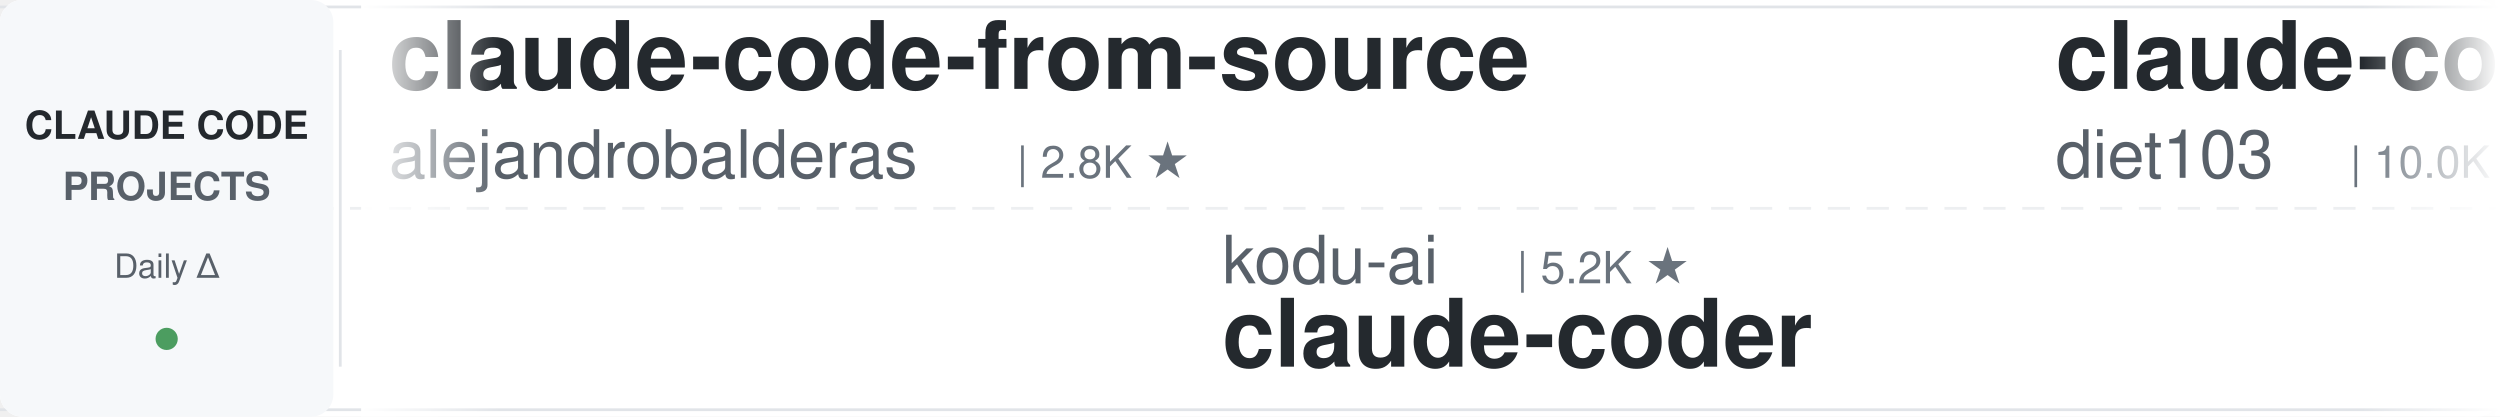
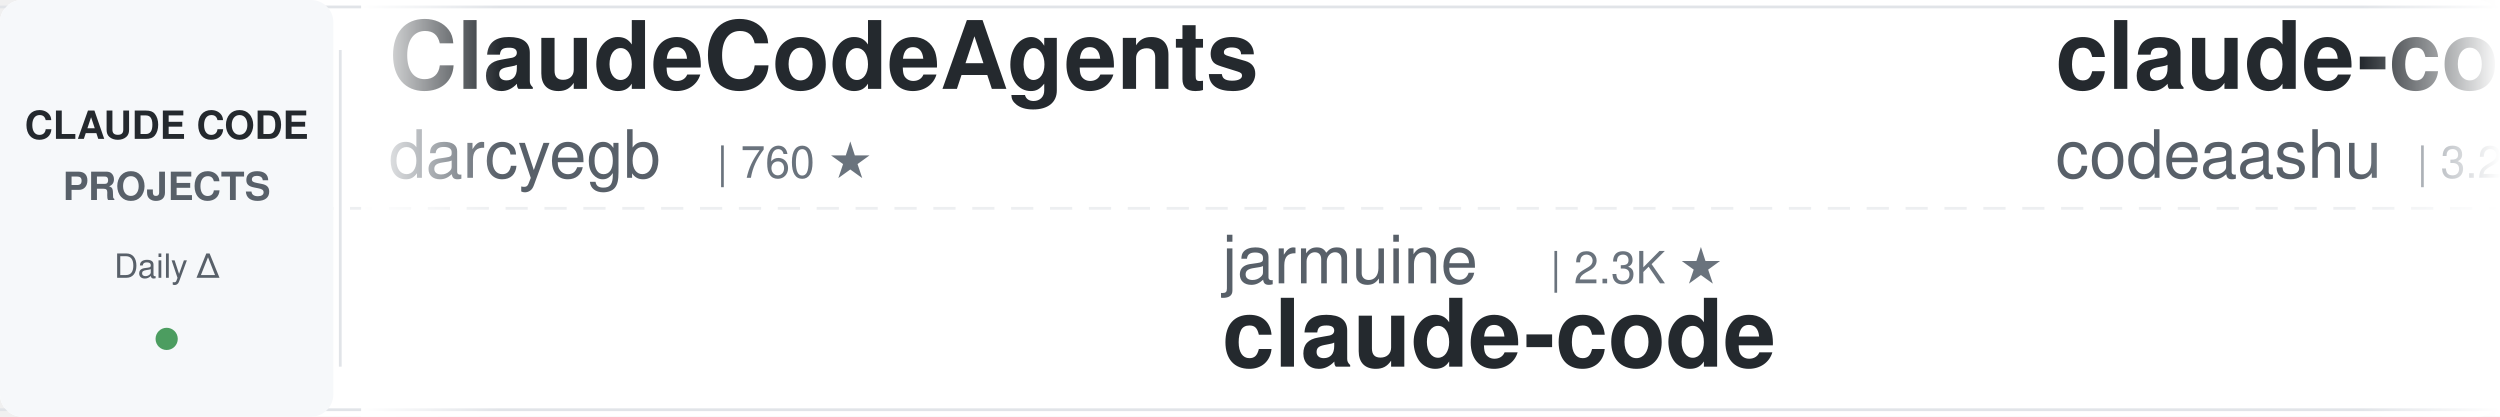
<svg xmlns="http://www.w3.org/2000/svg" width="900" height="150">
  <defs>
    <linearGradient id="awesomeLeftFade" x1="0%" y1="0%" x2="100%" y2="0%">
      <stop offset="0%" style="stop-color:#ffffff;stop-opacity:1" />
      <stop offset="100%" style="stop-color:#ffffff;stop-opacity:0" />
    </linearGradient>
    <linearGradient id="awesomeRightFade" x1="0%" y1="0%" x2="100%" y2="0%">
      <stop offset="0%" style="stop-color:#ffffff;stop-opacity:0" />
      <stop offset="100%" style="stop-color:#ffffff;stop-opacity:1" />
    </linearGradient>
  </defs>
  <rect width="900" height="150" fill="#ffffff" rx="8" />
  <rect x="0" y="2" width="900" height="1" fill="#e1e4e8" />
  <rect x="0" y="147" width="900" height="1" fill="#e1e4e8" />
  <line x1="0" y1="75" x2="900" y2="75" stroke="#e1e4e8" stroke-width="1" stroke-dasharray="8 6" opacity="0.6" />
  <rect x="0" y="0" width="120" height="150" fill="#f6f8fa" rx="8" />
  <text x="60" y="50" font-family="-apple-system, BlinkMacSystemFont, 'Segoe UI', Helvetica, Arial, sans-serif" font-size="14" font-weight="600" fill="#24292e" text-anchor="middle">CLAUDE CODE</text>
  <text x="60" y="72" font-family="-apple-system, BlinkMacSystemFont, 'Segoe UI', Helvetica, Arial, sans-serif" font-size="14" font-weight="600" fill="#586069" text-anchor="middle">PROJECTS</text>
  <text x="60" y="100" font-family="-apple-system, BlinkMacSystemFont, 'Segoe UI', Helvetica, Arial, sans-serif" font-size="12" font-weight="500" fill="#586069" text-anchor="middle">Daily Δ</text>
  <circle cx="60" cy="122" r="4" fill="#22863a" opacity="0.8" />
  <rect x="122" y="18" width="1" height="114" fill="#e1e4e8" />
  <clipPath id="awesomeTickerClip">
    <rect x="130" y="0" width="770" height="150" />
  </clipPath>
  <g clip-path="url(#awesomeTickerClip)">
    <g id="awesomeTickerItems">
      <animateTransform attributeName="transform" attributeType="XML" type="translate" from="0 0" to="-3000 0" dur="54s" repeatCount="indefinite" />
      <g transform="translate(0, 0)">
-         <text x="140" y="32" font-family="-apple-system, BlinkMacSystemFont, 'Segoe UI', Helvetica, Arial, sans-serif" font-size="34" font-weight="600" fill="#24292e">claude-code-from-source</text>
-         <text x="140" y="64" font-family="-apple-system, BlinkMacSystemFont, 'Segoe UI', Helvetica, Arial, sans-serif" font-size="24" font-weight="400" fill="#586069">alejandrobalderas</text>
-         <text x="366" y="64" font-family="-apple-system, BlinkMacSystemFont, 'Segoe UI', Helvetica, Arial, sans-serif" font-size="16" font-weight="500" fill="#6a737d">| 2.8K ★</text>
+         <text x="140" y="32" font-family="-apple-system, BlinkMacSystemFont, 'Segoe UI', Helvetica, Arial, sans-serif" font-size="34" font-weight="600" fill="#24292e">ClaudeCodeAgents</text>
+         <text x="140" y="64" font-family="-apple-system, BlinkMacSystemFont, 'Segoe UI', Helvetica, Arial, sans-serif" font-size="24" font-weight="400" fill="#586069">darcyegb</text>
+         <text x="258" y="64" font-family="-apple-system, BlinkMacSystemFont, 'Segoe UI', Helvetica, Arial, sans-serif" font-size="16" font-weight="500" fill="#6a737d">| 760 ★</text>
      </g>
      <g transform="translate(300, 0)">
-         <text x="140" y="102" font-family="-apple-system, BlinkMacSystemFont, 'Segoe UI', Helvetica, Arial, sans-serif" font-size="24" font-weight="400" fill="#586069">kodu-ai</text>
-         <text x="246" y="102" font-family="-apple-system, BlinkMacSystemFont, 'Segoe UI', Helvetica, Arial, sans-serif" font-size="16" font-weight="500" fill="#6a737d">| 5.2K ★</text>
-         <text x="140" y="132" font-family="-apple-system, BlinkMacSystemFont, 'Segoe UI', Helvetica, Arial, sans-serif" font-size="34" font-weight="600" fill="#24292e">claude-coder</text>
+         <text x="140" y="102" font-family="-apple-system, BlinkMacSystemFont, 'Segoe UI', Helvetica, Arial, sans-serif" font-size="24" font-weight="400" fill="#586069">jarmuine</text>
+         <text x="258" y="102" font-family="-apple-system, BlinkMacSystemFont, 'Segoe UI', Helvetica, Arial, sans-serif" font-size="16" font-weight="500" fill="#6a737d">| 2.3K ★</text>
+         <text x="140" y="132" font-family="-apple-system, BlinkMacSystemFont, 'Segoe UI', Helvetica, Arial, sans-serif" font-size="34" font-weight="600" fill="#24292e">claude-code</text>
      </g>
      <g transform="translate(600, 0)">
-         <text x="140" y="32" font-family="-apple-system, BlinkMacSystemFont, 'Segoe UI', Helvetica, Arial, sans-serif" font-size="34" font-weight="600" fill="#24292e">claude-code-infrastructu...</text>
-         <text x="140" y="64" font-family="-apple-system, BlinkMacSystemFont, 'Segoe UI', Helvetica, Arial, sans-serif" font-size="24" font-weight="400" fill="#586069">diet103</text>
-         <text x="246" y="64" font-family="-apple-system, BlinkMacSystemFont, 'Segoe UI', Helvetica, Arial, sans-serif" font-size="16" font-weight="500" fill="#6a737d">| 10.0K ★</text>
-         <text x="332" y="64" font-family="-apple-system, BlinkMacSystemFont, 'Segoe UI', Helvetica, Arial, sans-serif" font-size="16" font-weight="500" fill="#cb2431"> -1</text>
+         <text x="140" y="32" font-family="-apple-system, BlinkMacSystemFont, 'Segoe UI', Helvetica, Arial, sans-serif" font-size="34" font-weight="600" fill="#24292e">claude-code</text>
+         <text x="140" y="64" font-family="-apple-system, BlinkMacSystemFont, 'Segoe UI', Helvetica, Arial, sans-serif" font-size="24" font-weight="400" fill="#586069">codeaashu</text>
+         <text x="270" y="64" font-family="-apple-system, BlinkMacSystemFont, 'Segoe UI', Helvetica, Arial, sans-serif" font-size="16" font-weight="500" fill="#6a737d">| 3.2K ★</text>
+         <text x="347" y="64" font-family="-apple-system, BlinkMacSystemFont, 'Segoe UI', Helvetica, Arial, sans-serif" font-size="16" font-weight="500" fill="#22863a"> +2</text>
      </g>
      <g transform="translate(900, 0)">
-         <text x="140" y="102" font-family="-apple-system, BlinkMacSystemFont, 'Segoe UI', Helvetica, Arial, sans-serif" font-size="24" font-weight="400" fill="#586069">anthropics</text>
-         <text x="282" y="102" font-family="-apple-system, BlinkMacSystemFont, 'Segoe UI', Helvetica, Arial, sans-serif" font-size="16" font-weight="500" fill="#6a737d">| 141.6K ★</text>
-         <text x="377" y="102" font-family="-apple-system, BlinkMacSystemFont, 'Segoe UI', Helvetica, Arial, sans-serif" font-size="16" font-weight="500" fill="#22863a"> +31</text>
-         <text x="140" y="132" font-family="-apple-system, BlinkMacSystemFont, 'Segoe UI', Helvetica, Arial, sans-serif" font-size="34" font-weight="600" fill="#24292e">claude-code</text>
+         <text x="140" y="102" font-family="-apple-system, BlinkMacSystemFont, 'Segoe UI', Helvetica, Arial, sans-serif" font-size="24" font-weight="400" fill="#586069">fazxes</text>
+         <text x="234" y="102" font-family="-apple-system, BlinkMacSystemFont, 'Segoe UI', Helvetica, Arial, sans-serif" font-size="16" font-weight="500" fill="#6a737d">| 231 ★</text>
+         <text x="140" y="132" font-family="-apple-system, BlinkMacSystemFont, 'Segoe UI', Helvetica, Arial, sans-serif" font-size="34" font-weight="600" fill="#24292e">Claude-code</text>
      </g>
      <g transform="translate(1200, 0)">
-         <text x="140" y="32" font-family="-apple-system, BlinkMacSystemFont, 'Segoe UI', Helvetica, Arial, sans-serif" font-size="34" font-weight="600" fill="#24292e">claude-code</text>
-         <text x="140" y="64" font-family="-apple-system, BlinkMacSystemFont, 'Segoe UI', Helvetica, Arial, sans-serif" font-size="24" font-weight="400" fill="#586069">yasasbanukaofficial</text>
-         <text x="390" y="64" font-family="-apple-system, BlinkMacSystemFont, 'Segoe UI', Helvetica, Arial, sans-serif" font-size="16" font-weight="500" fill="#6a737d">| 4.0K ★</text>
+         <text x="140" y="32" font-family="-apple-system, BlinkMacSystemFont, 'Segoe UI', Helvetica, Arial, sans-serif" font-size="34" font-weight="600" fill="#24292e">claude-code-local</text>
+         <text x="140" y="64" font-family="-apple-system, BlinkMacSystemFont, 'Segoe UI', Helvetica, Arial, sans-serif" font-size="24" font-weight="400" fill="#586069">nicedreamzapp</text>
+         <text x="318" y="64" font-family="-apple-system, BlinkMacSystemFont, 'Segoe UI', Helvetica, Arial, sans-serif" font-size="16" font-weight="500" fill="#6a737d">| 3.2K ★</text>
+         <text x="395" y="64" font-family="-apple-system, BlinkMacSystemFont, 'Segoe UI', Helvetica, Arial, sans-serif" font-size="16" font-weight="500" fill="#22863a"> +2</text>
      </g>
      <g transform="translate(1500, 0)">
        <text x="140" y="102" font-family="-apple-system, BlinkMacSystemFont, 'Segoe UI', Helvetica, Arial, sans-serif" font-size="24" font-weight="400" fill="#586069">shanraisshan</text>
        <text x="306" y="102" font-family="-apple-system, BlinkMacSystemFont, 'Segoe UI', Helvetica, Arial, sans-serif" font-size="16" font-weight="500" fill="#6a737d">| 64.5K ★</text>
-         <text x="392" y="102" font-family="-apple-system, BlinkMacSystemFont, 'Segoe UI', Helvetica, Arial, sans-serif" font-size="16" font-weight="500" fill="#22863a"> +9</text>
+         <text x="392" y="102" font-family="-apple-system, BlinkMacSystemFont, 'Segoe UI', Helvetica, Arial, sans-serif" font-size="16" font-weight="500" fill="#22863a"> +20</text>
        <text x="140" y="132" font-family="-apple-system, BlinkMacSystemFont, 'Segoe UI', Helvetica, Arial, sans-serif" font-size="34" font-weight="600" fill="#24292e">claude-code-best-practic...</text>
      </g>
      <g transform="translate(1800, 0)">
-         <text x="140" y="32" font-family="-apple-system, BlinkMacSystemFont, 'Segoe UI', Helvetica, Arial, sans-serif" font-size="34" font-weight="600" fill="#24292e">claude-code-showcase</text>
-         <text x="140" y="64" font-family="-apple-system, BlinkMacSystemFont, 'Segoe UI', Helvetica, Arial, sans-serif" font-size="24" font-weight="400" fill="#586069">ChrisWiles</text>
-         <text x="282" y="64" font-family="-apple-system, BlinkMacSystemFont, 'Segoe UI', Helvetica, Arial, sans-serif" font-size="16" font-weight="500" fill="#6a737d">| 6.0K ★</text>
-         <text x="359" y="64" font-family="-apple-system, BlinkMacSystemFont, 'Segoe UI', Helvetica, Arial, sans-serif" font-size="16" font-weight="500" fill="#cb2431"> -1</text>
+         <text x="140" y="32" font-family="-apple-system, BlinkMacSystemFont, 'Segoe UI', Helvetica, Arial, sans-serif" font-size="34" font-weight="600" fill="#24292e">claude-code-harness</text>
+         <text x="140" y="64" font-family="-apple-system, BlinkMacSystemFont, 'Segoe UI', Helvetica, Arial, sans-serif" font-size="24" font-weight="400" fill="#586069">Chachamaru127</text>
+         <text x="318" y="64" font-family="-apple-system, BlinkMacSystemFont, 'Segoe UI', Helvetica, Arial, sans-serif" font-size="16" font-weight="500" fill="#6a737d">| 3.1K ★</text>
+         <text x="395" y="64" font-family="-apple-system, BlinkMacSystemFont, 'Segoe UI', Helvetica, Arial, sans-serif" font-size="16" font-weight="500" fill="#22863a"> +1</text>
      </g>
      <g transform="translate(2100, 0)">
-         <text x="140" y="102" font-family="-apple-system, BlinkMacSystemFont, 'Segoe UI', Helvetica, Arial, sans-serif" font-size="24" font-weight="400" fill="#586069">ChinaSiro</text>
-         <text x="270" y="102" font-family="-apple-system, BlinkMacSystemFont, 'Segoe UI', Helvetica, Arial, sans-serif" font-size="16" font-weight="500" fill="#6a737d">| 9.6K ★</text>
-         <text x="347" y="102" font-family="-apple-system, BlinkMacSystemFont, 'Segoe UI', Helvetica, Arial, sans-serif" font-size="16" font-weight="500" fill="#cb2431"> -1</text>
-         <text x="140" y="132" font-family="-apple-system, BlinkMacSystemFont, 'Segoe UI', Helvetica, Arial, sans-serif" font-size="34" font-weight="600" fill="#24292e">claude-code-sourcemap</text>
+         <text x="140" y="102" font-family="-apple-system, BlinkMacSystemFont, 'Segoe UI', Helvetica, Arial, sans-serif" font-size="24" font-weight="400" fill="#586069">ponponon</text>
+         <text x="258" y="102" font-family="-apple-system, BlinkMacSystemFont, 'Segoe UI', Helvetica, Arial, sans-serif" font-size="16" font-weight="500" fill="#6a737d">| 2.3K ★</text>
+         <text x="140" y="132" font-family="-apple-system, BlinkMacSystemFont, 'Segoe UI', Helvetica, Arial, sans-serif" font-size="34" font-weight="600" fill="#24292e">claude_code_src</text>
      </g>
      <g transform="translate(2400, 0)">
-         <text x="140" y="32" font-family="-apple-system, BlinkMacSystemFont, 'Segoe UI', Helvetica, Arial, sans-serif" font-size="34" font-weight="600" fill="#24292e">awesome-claude-code</text>
-         <text x="140" y="64" font-family="-apple-system, BlinkMacSystemFont, 'Segoe UI', Helvetica, Arial, sans-serif" font-size="24" font-weight="400" fill="#586069">jqueryscript</text>
-         <text x="306" y="64" font-family="-apple-system, BlinkMacSystemFont, 'Segoe UI', Helvetica, Arial, sans-serif" font-size="16" font-weight="500" fill="#6a737d">| 499 ★</text>
-       </g>
-       <g transform="translate(2700, 0)">
-         <text x="140" y="102" font-family="-apple-system, BlinkMacSystemFont, 'Segoe UI', Helvetica, Arial, sans-serif" font-size="24" font-weight="400" fill="#586069">anthropics</text>
-         <text x="282" y="102" font-family="-apple-system, BlinkMacSystemFont, 'Segoe UI', Helvetica, Arial, sans-serif" font-size="16" font-weight="500" fill="#6a737d">| 947 ★</text>
-         <text x="350" y="102" font-family="-apple-system, BlinkMacSystemFont, 'Segoe UI', Helvetica, Arial, sans-serif" font-size="16" font-weight="500" fill="#22863a"> +1</text>
-         <text x="140" y="132" font-family="-apple-system, BlinkMacSystemFont, 'Segoe UI', Helvetica, Arial, sans-serif" font-size="34" font-weight="600" fill="#24292e">claude-code-base-action</text>
-       </g>
-       <g transform="translate(3000, 0)">
        <text x="140" y="32" font-family="-apple-system, BlinkMacSystemFont, 'Segoe UI', Helvetica, Arial, sans-serif" font-size="34" font-weight="600" fill="#24292e">claude-code-from-source</text>
        <text x="140" y="64" font-family="-apple-system, BlinkMacSystemFont, 'Segoe UI', Helvetica, Arial, sans-serif" font-size="24" font-weight="400" fill="#586069">alejandrobalderas</text>
        <text x="366" y="64" font-family="-apple-system, BlinkMacSystemFont, 'Segoe UI', Helvetica, Arial, sans-serif" font-size="16" font-weight="500" fill="#6a737d">| 2.8K ★</text>
+         <text x="443" y="64" font-family="-apple-system, BlinkMacSystemFont, 'Segoe UI', Helvetica, Arial, sans-serif" font-size="16" font-weight="500" fill="#22863a"> +1</text>
+       </g>
+       <g transform="translate(2700, 0)">
+         <text x="140" y="102" font-family="-apple-system, BlinkMacSystemFont, 'Segoe UI', Helvetica, Arial, sans-serif" font-size="24" font-weight="400" fill="#586069">FlorianBruniaux</text>
+         <text x="342" y="102" font-family="-apple-system, BlinkMacSystemFont, 'Segoe UI', Helvetica, Arial, sans-serif" font-size="16" font-weight="500" fill="#6a737d">| 5.7K ★</text>
+         <text x="419" y="102" font-family="-apple-system, BlinkMacSystemFont, 'Segoe UI', Helvetica, Arial, sans-serif" font-size="16" font-weight="500" fill="#22863a"> +6</text>
+         <text x="140" y="132" font-family="-apple-system, BlinkMacSystemFont, 'Segoe UI', Helvetica, Arial, sans-serif" font-size="34" font-weight="600" fill="#24292e">claude-code-ultimate-gui...</text>
+       </g>
+       <g transform="translate(3000, 0)">
+         <text x="140" y="32" font-family="-apple-system, BlinkMacSystemFont, 'Segoe UI', Helvetica, Arial, sans-serif" font-size="34" font-weight="600" fill="#24292e">ClaudeCodeAgents</text>
+         <text x="140" y="64" font-family="-apple-system, BlinkMacSystemFont, 'Segoe UI', Helvetica, Arial, sans-serif" font-size="24" font-weight="400" fill="#586069">darcyegb</text>
+         <text x="258" y="64" font-family="-apple-system, BlinkMacSystemFont, 'Segoe UI', Helvetica, Arial, sans-serif" font-size="16" font-weight="500" fill="#6a737d">| 760 ★</text>
      </g>
      <g transform="translate(3300, 0)">
-         <text x="140" y="102" font-family="-apple-system, BlinkMacSystemFont, 'Segoe UI', Helvetica, Arial, sans-serif" font-size="24" font-weight="400" fill="#586069">kodu-ai</text>
-         <text x="246" y="102" font-family="-apple-system, BlinkMacSystemFont, 'Segoe UI', Helvetica, Arial, sans-serif" font-size="16" font-weight="500" fill="#6a737d">| 5.2K ★</text>
-         <text x="140" y="132" font-family="-apple-system, BlinkMacSystemFont, 'Segoe UI', Helvetica, Arial, sans-serif" font-size="34" font-weight="600" fill="#24292e">claude-coder</text>
+         <text x="140" y="102" font-family="-apple-system, BlinkMacSystemFont, 'Segoe UI', Helvetica, Arial, sans-serif" font-size="24" font-weight="400" fill="#586069">jarmuine</text>
+         <text x="258" y="102" font-family="-apple-system, BlinkMacSystemFont, 'Segoe UI', Helvetica, Arial, sans-serif" font-size="16" font-weight="500" fill="#6a737d">| 2.3K ★</text>
+         <text x="140" y="132" font-family="-apple-system, BlinkMacSystemFont, 'Segoe UI', Helvetica, Arial, sans-serif" font-size="34" font-weight="600" fill="#24292e">claude-code</text>
      </g>
      <g transform="translate(3600, 0)">
-         <text x="140" y="32" font-family="-apple-system, BlinkMacSystemFont, 'Segoe UI', Helvetica, Arial, sans-serif" font-size="34" font-weight="600" fill="#24292e">claude-code-infrastructu...</text>
-         <text x="140" y="64" font-family="-apple-system, BlinkMacSystemFont, 'Segoe UI', Helvetica, Arial, sans-serif" font-size="24" font-weight="400" fill="#586069">diet103</text>
-         <text x="246" y="64" font-family="-apple-system, BlinkMacSystemFont, 'Segoe UI', Helvetica, Arial, sans-serif" font-size="16" font-weight="500" fill="#6a737d">| 10.0K ★</text>
-         <text x="332" y="64" font-family="-apple-system, BlinkMacSystemFont, 'Segoe UI', Helvetica, Arial, sans-serif" font-size="16" font-weight="500" fill="#cb2431"> -1</text>
+         <text x="140" y="32" font-family="-apple-system, BlinkMacSystemFont, 'Segoe UI', Helvetica, Arial, sans-serif" font-size="34" font-weight="600" fill="#24292e">claude-code</text>
+         <text x="140" y="64" font-family="-apple-system, BlinkMacSystemFont, 'Segoe UI', Helvetica, Arial, sans-serif" font-size="24" font-weight="400" fill="#586069">codeaashu</text>
+         <text x="270" y="64" font-family="-apple-system, BlinkMacSystemFont, 'Segoe UI', Helvetica, Arial, sans-serif" font-size="16" font-weight="500" fill="#6a737d">| 3.2K ★</text>
+         <text x="347" y="64" font-family="-apple-system, BlinkMacSystemFont, 'Segoe UI', Helvetica, Arial, sans-serif" font-size="16" font-weight="500" fill="#22863a"> +2</text>
      </g>
      <g transform="translate(3900, 0)">
-         <text x="140" y="102" font-family="-apple-system, BlinkMacSystemFont, 'Segoe UI', Helvetica, Arial, sans-serif" font-size="24" font-weight="400" fill="#586069">anthropics</text>
-         <text x="282" y="102" font-family="-apple-system, BlinkMacSystemFont, 'Segoe UI', Helvetica, Arial, sans-serif" font-size="16" font-weight="500" fill="#6a737d">| 141.6K ★</text>
-         <text x="377" y="102" font-family="-apple-system, BlinkMacSystemFont, 'Segoe UI', Helvetica, Arial, sans-serif" font-size="16" font-weight="500" fill="#22863a"> +31</text>
-         <text x="140" y="132" font-family="-apple-system, BlinkMacSystemFont, 'Segoe UI', Helvetica, Arial, sans-serif" font-size="34" font-weight="600" fill="#24292e">claude-code</text>
+         <text x="140" y="102" font-family="-apple-system, BlinkMacSystemFont, 'Segoe UI', Helvetica, Arial, sans-serif" font-size="24" font-weight="400" fill="#586069">fazxes</text>
+         <text x="234" y="102" font-family="-apple-system, BlinkMacSystemFont, 'Segoe UI', Helvetica, Arial, sans-serif" font-size="16" font-weight="500" fill="#6a737d">| 231 ★</text>
+         <text x="140" y="132" font-family="-apple-system, BlinkMacSystemFont, 'Segoe UI', Helvetica, Arial, sans-serif" font-size="34" font-weight="600" fill="#24292e">Claude-code</text>
      </g>
    </g>
  </g>
  <rect x="130" y="0" width="50" height="150" fill="url(#awesomeLeftFade)" />
  <rect x="850" y="0" width="50" height="150" fill="url(#awesomeRightFade)" />
</svg>
